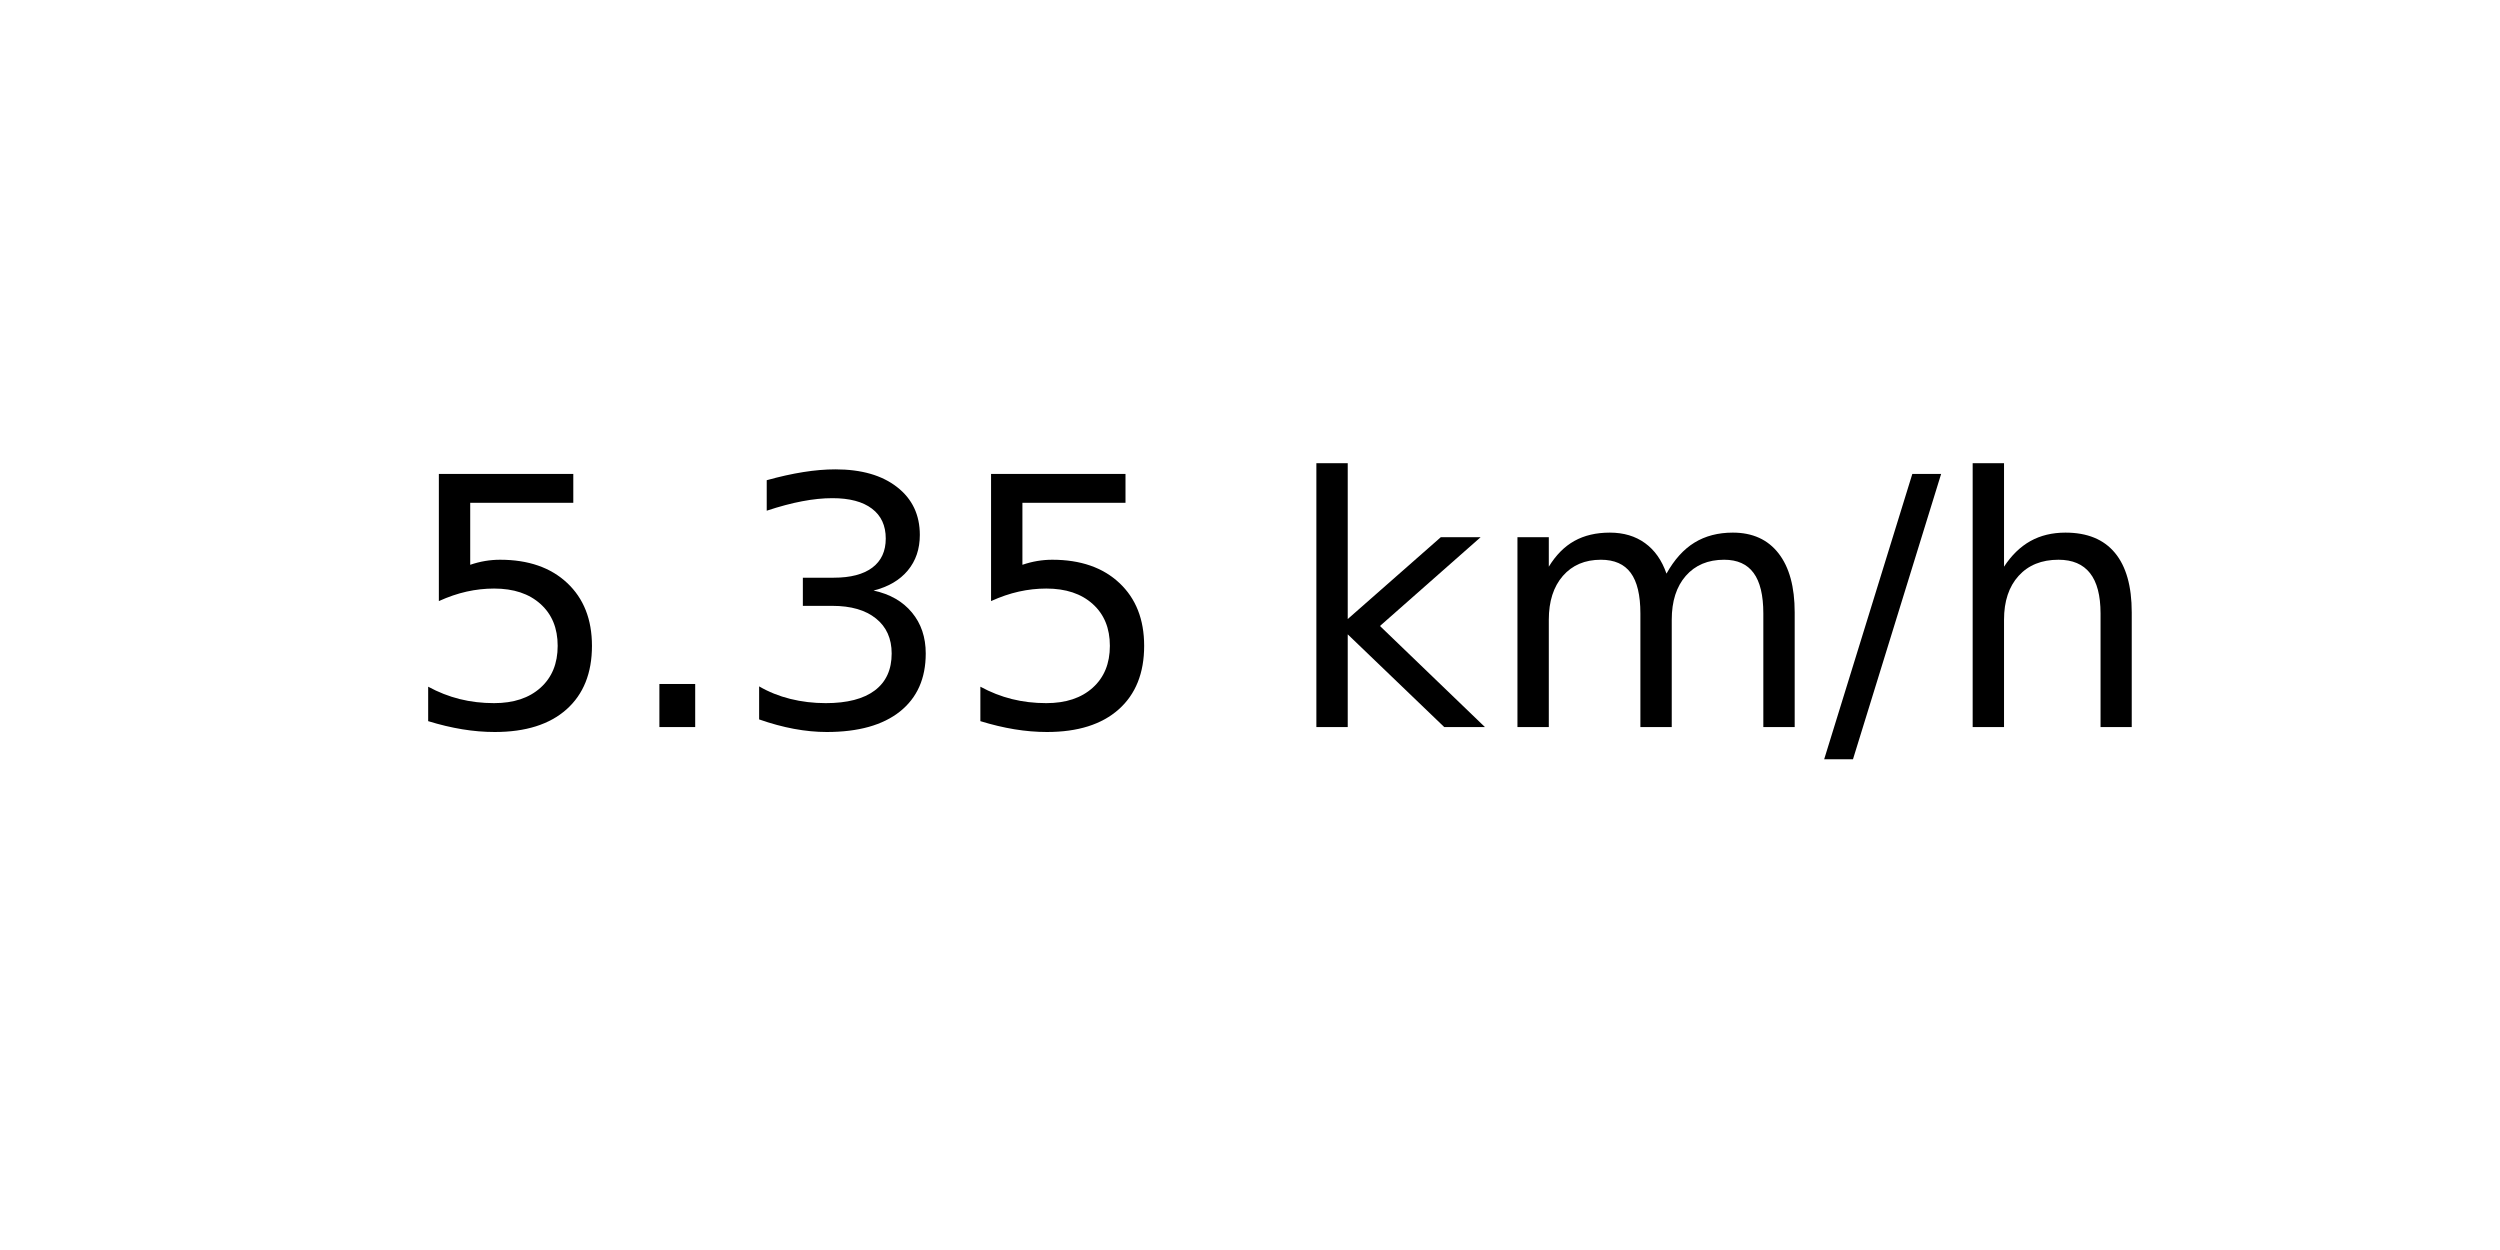
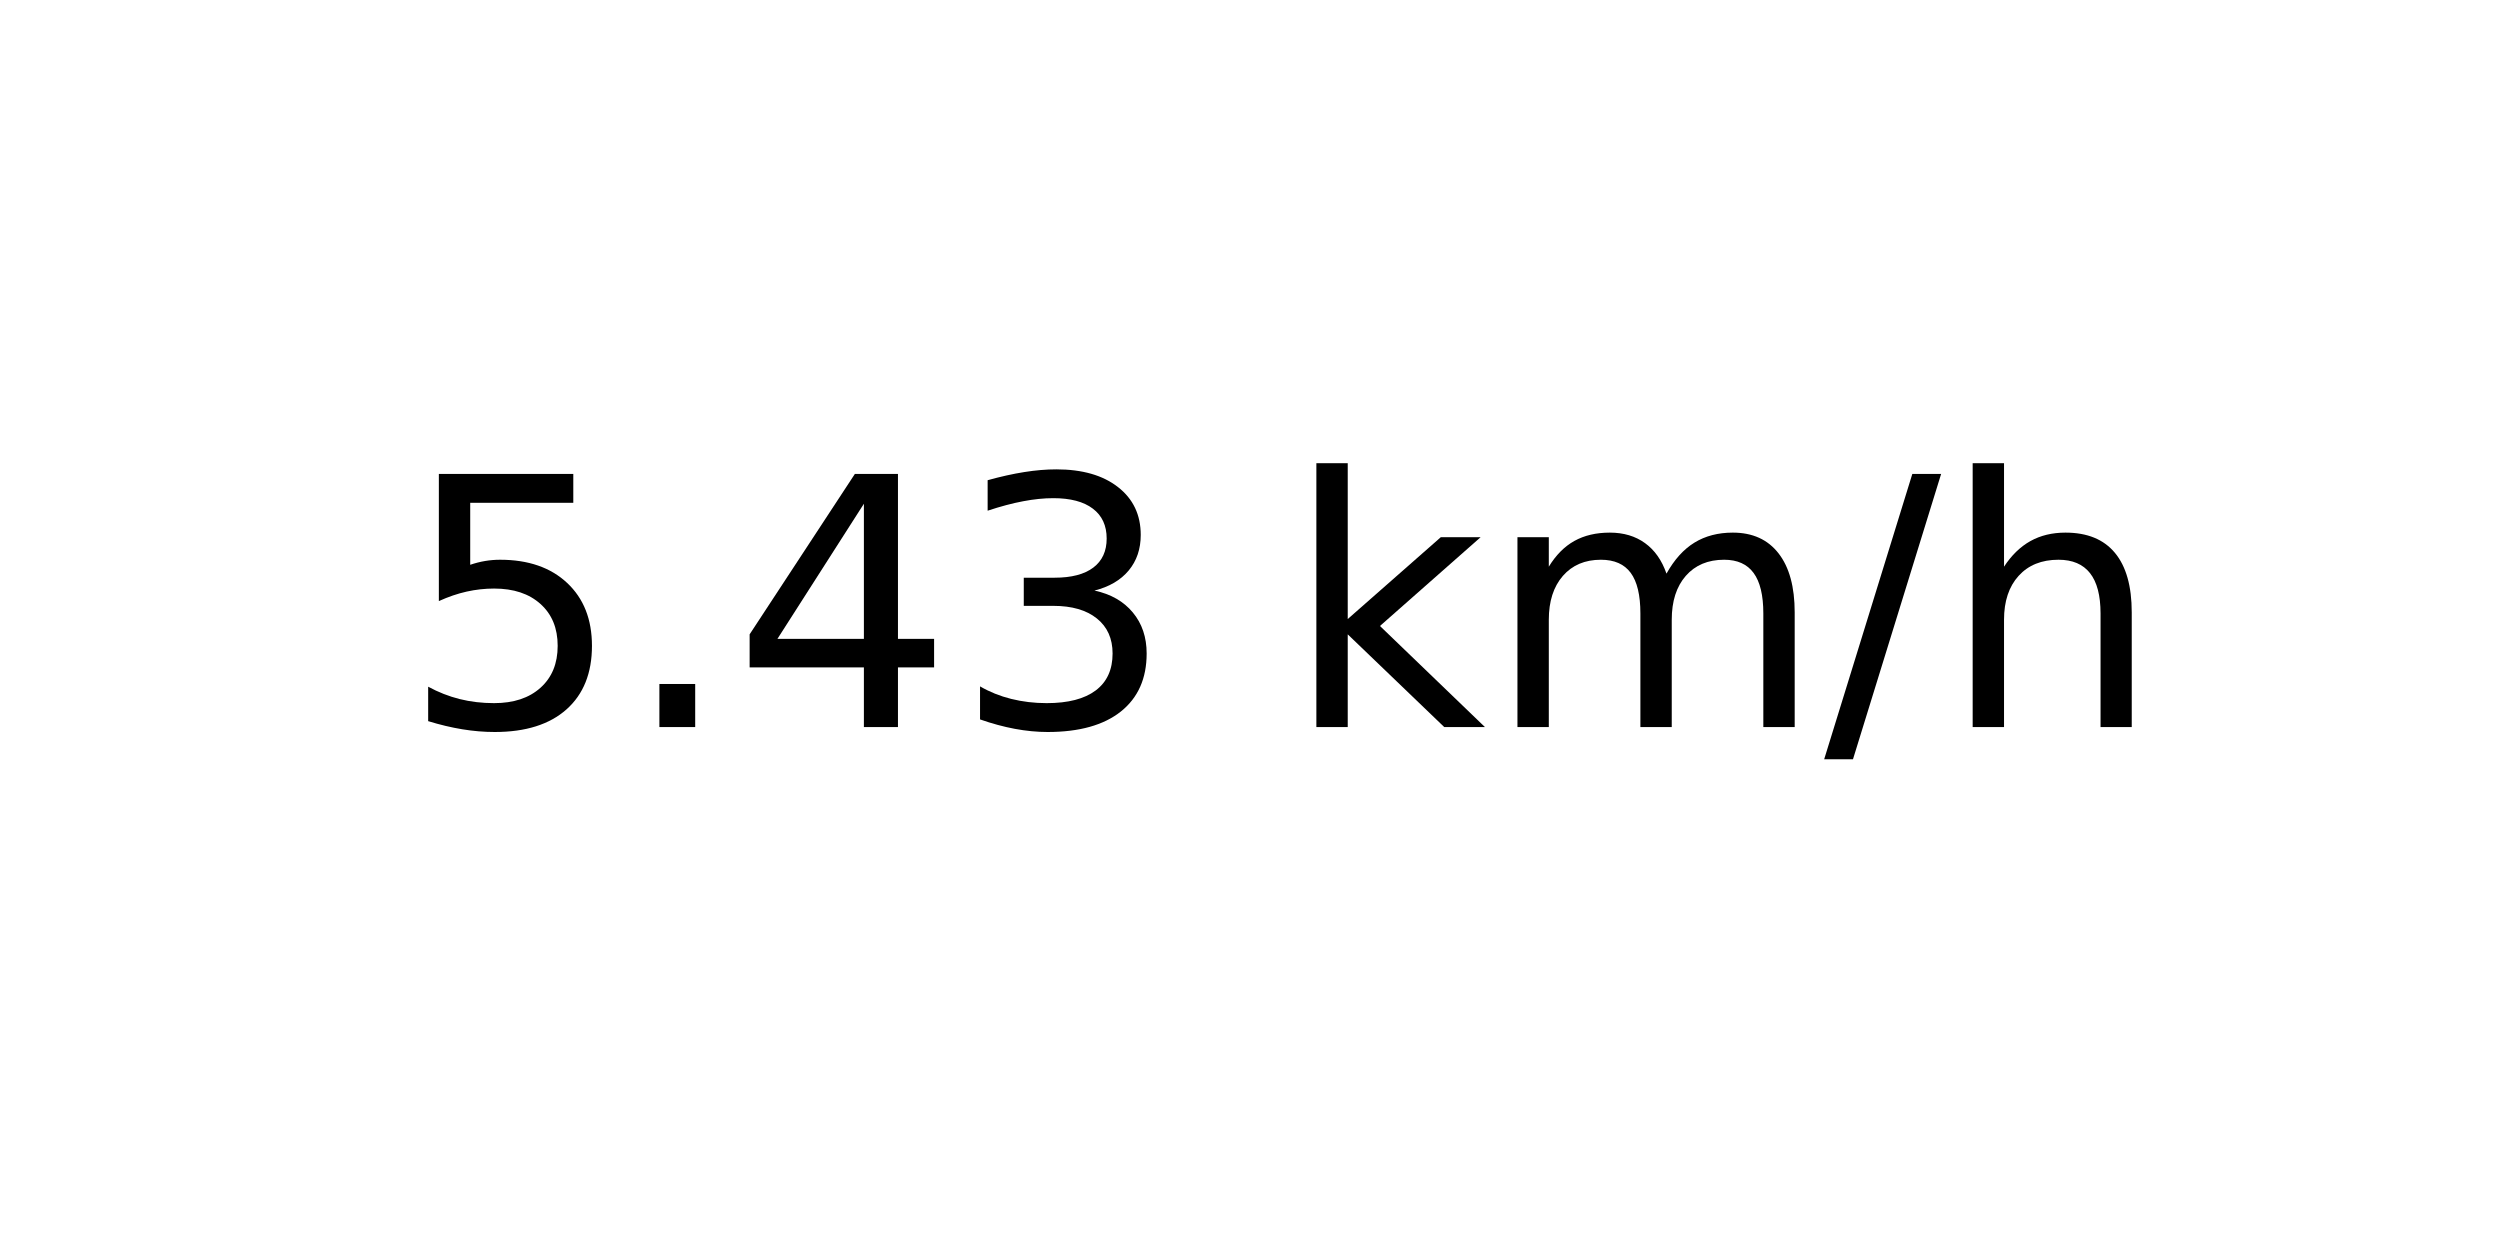
<svg xmlns="http://www.w3.org/2000/svg" xmlns:xlink="http://www.w3.org/1999/xlink" width="72pt" height="36pt" viewBox="0 0 72 36" version="1.1">
  <defs>
    <style type="text/css">*{stroke-linejoin: round; stroke-linecap: butt}</style>
  </defs>
  <g id="figure_1">
    <g id="axes_1">
      <g id="text_1">
        <g transform="translate(11.55937 20.93937) scale(0.1 -0.1)">
          <defs>
            <path id="DejaVuSans-35" d="M 691 4666  L 3169 4666  L 3169 4134  L 1269 4134  L 1269 2991  Q 1406 3038 1543 3061  Q 1681 3084 1819 3084  Q 2600 3084 3056 2656  Q 3513 2228 3513 1497  Q 3513 744 3044 326  Q 2575 -91 1722 -91  Q 1428 -91 1123 -41  Q 819 9 494 109  L 494 744  Q 775 591 1075 516  Q 1375 441 1709 441  Q 2250 441 2565 725  Q 2881 1009 2881 1497  Q 2881 1984 2565 2268  Q 2250 2553 1709 2553  Q 1456 2553 1204 2497  Q 953 2441 691 2322  L 691 4666  z " transform="scale(0.015625)" />
            <path id="DejaVuSans-2e" d="M 684 794  L 1344 794  L 1344 0  L 684 0  L 684 794  z " transform="scale(0.015625)" />
+             <path id="DejaVuSans-34" d="M 2419 4116  L 825 1625  L 2419 1625  L 2419 4116  z M 2253 4666  L 3047 4666  L 3047 1625  L 3713 1625  L 3713 1100  L 3047 1100  L 3047 0  L 2419 0  L 2419 1100  L 313 1100  L 313 1709  L 2253 4666  z " transform="scale(0.015625)" />
            <path id="DejaVuSans-33" d="M 2597 2516  Q 3050 2419 3304 2112  Q 3559 1806 3559 1356  Q 3559 666 3084 287  Q 2609 -91 1734 -91  Q 1441 -91 1130 -33  Q 819 25 488 141  L 488 750  Q 750 597 1062 519  Q 1375 441 1716 441  Q 2309 441 2620 675  Q 2931 909 2931 1356  Q 2931 1769 2642 2001  Q 2353 2234 1838 2234  L 1294 2234  L 1294 2753  L 1863 2753  Q 2328 2753 2575 2939  Q 2822 3125 2822 3475  Q 2822 3834 2567 4026  Q 2313 4219 1838 4219  Q 1578 4219 1281 4162  Q 984 4106 628 3988  L 628 4550  Q 988 4650 1302 4700  Q 1616 4750 1894 4750  Q 2613 4750 3031 4423  Q 3450 4097 3450 3541  Q 3450 3153 3228 2886  Q 3006 2619 2597 2516  z " transform="scale(0.015625)" />
            <path id="DejaVuSans-20" transform="scale(0.015625)" />
            <path id="DejaVuSans-6b" d="M 581 4863  L 1159 4863  L 1159 1991  L 2875 3500  L 3609 3500  L 1753 1863  L 3688 0  L 2938 0  L 1159 1709  L 1159 0  L 581 0  L 581 4863  z " transform="scale(0.015625)" />
            <path id="DejaVuSans-6d" d="M 3328 2828  Q 3544 3216 3844 3400  Q 4144 3584 4550 3584  Q 5097 3584 5394 3201  Q 5691 2819 5691 2113  L 5691 0  L 5113 0  L 5113 2094  Q 5113 2597 4934 2840  Q 4756 3084 4391 3084  Q 3944 3084 3684 2787  Q 3425 2491 3425 1978  L 3425 0  L 2847 0  L 2847 2094  Q 2847 2600 2669 2842  Q 2491 3084 2119 3084  Q 1678 3084 1418 2786  Q 1159 2488 1159 1978  L 1159 0  L 581 0  L 581 3500  L 1159 3500  L 1159 2956  Q 1356 3278 1631 3431  Q 1906 3584 2284 3584  Q 2666 3584 2933 3390  Q 3200 3197 3328 2828  z " transform="scale(0.015625)" />
            <path id="DejaVuSans-2f" d="M 1625 4666  L 2156 4666  L 531 -594  L 0 -594  L 1625 4666  z " transform="scale(0.015625)" />
            <path id="DejaVuSans-68" d="M 3513 2113  L 3513 0  L 2938 0  L 2938 2094  Q 2938 2591 2744 2837  Q 2550 3084 2163 3084  Q 1697 3084 1428 2787  Q 1159 2491 1159 1978  L 1159 0  L 581 0  L 581 4863  L 1159 4863  L 1159 2956  Q 1366 3272 1645 3428  Q 1925 3584 2291 3584  Q 2894 3584 3203 3211  Q 3513 2838 3513 2113  z " transform="scale(0.015625)" />
          </defs>
          <use xlink:href="#DejaVuSans-35" />
          <use xlink:href="#DejaVuSans-2e" x="63.623" />
-           <use xlink:href="#DejaVuSans-33" x="95.41" />
-           <use xlink:href="#DejaVuSans-35" x="159.033" />
+           <use xlink:href="#DejaVuSans-34" x="95.41" />
+           <use xlink:href="#DejaVuSans-33" x="159.033" />
          <use xlink:href="#DejaVuSans-20" x="222.656" />
          <use xlink:href="#DejaVuSans-6b" x="254.443" />
          <use xlink:href="#DejaVuSans-6d" x="312.354" />
          <use xlink:href="#DejaVuSans-2f" x="409.766" />
          <use xlink:href="#DejaVuSans-68" x="443.457" />
        </g>
      </g>
    </g>
  </g>
</svg>
